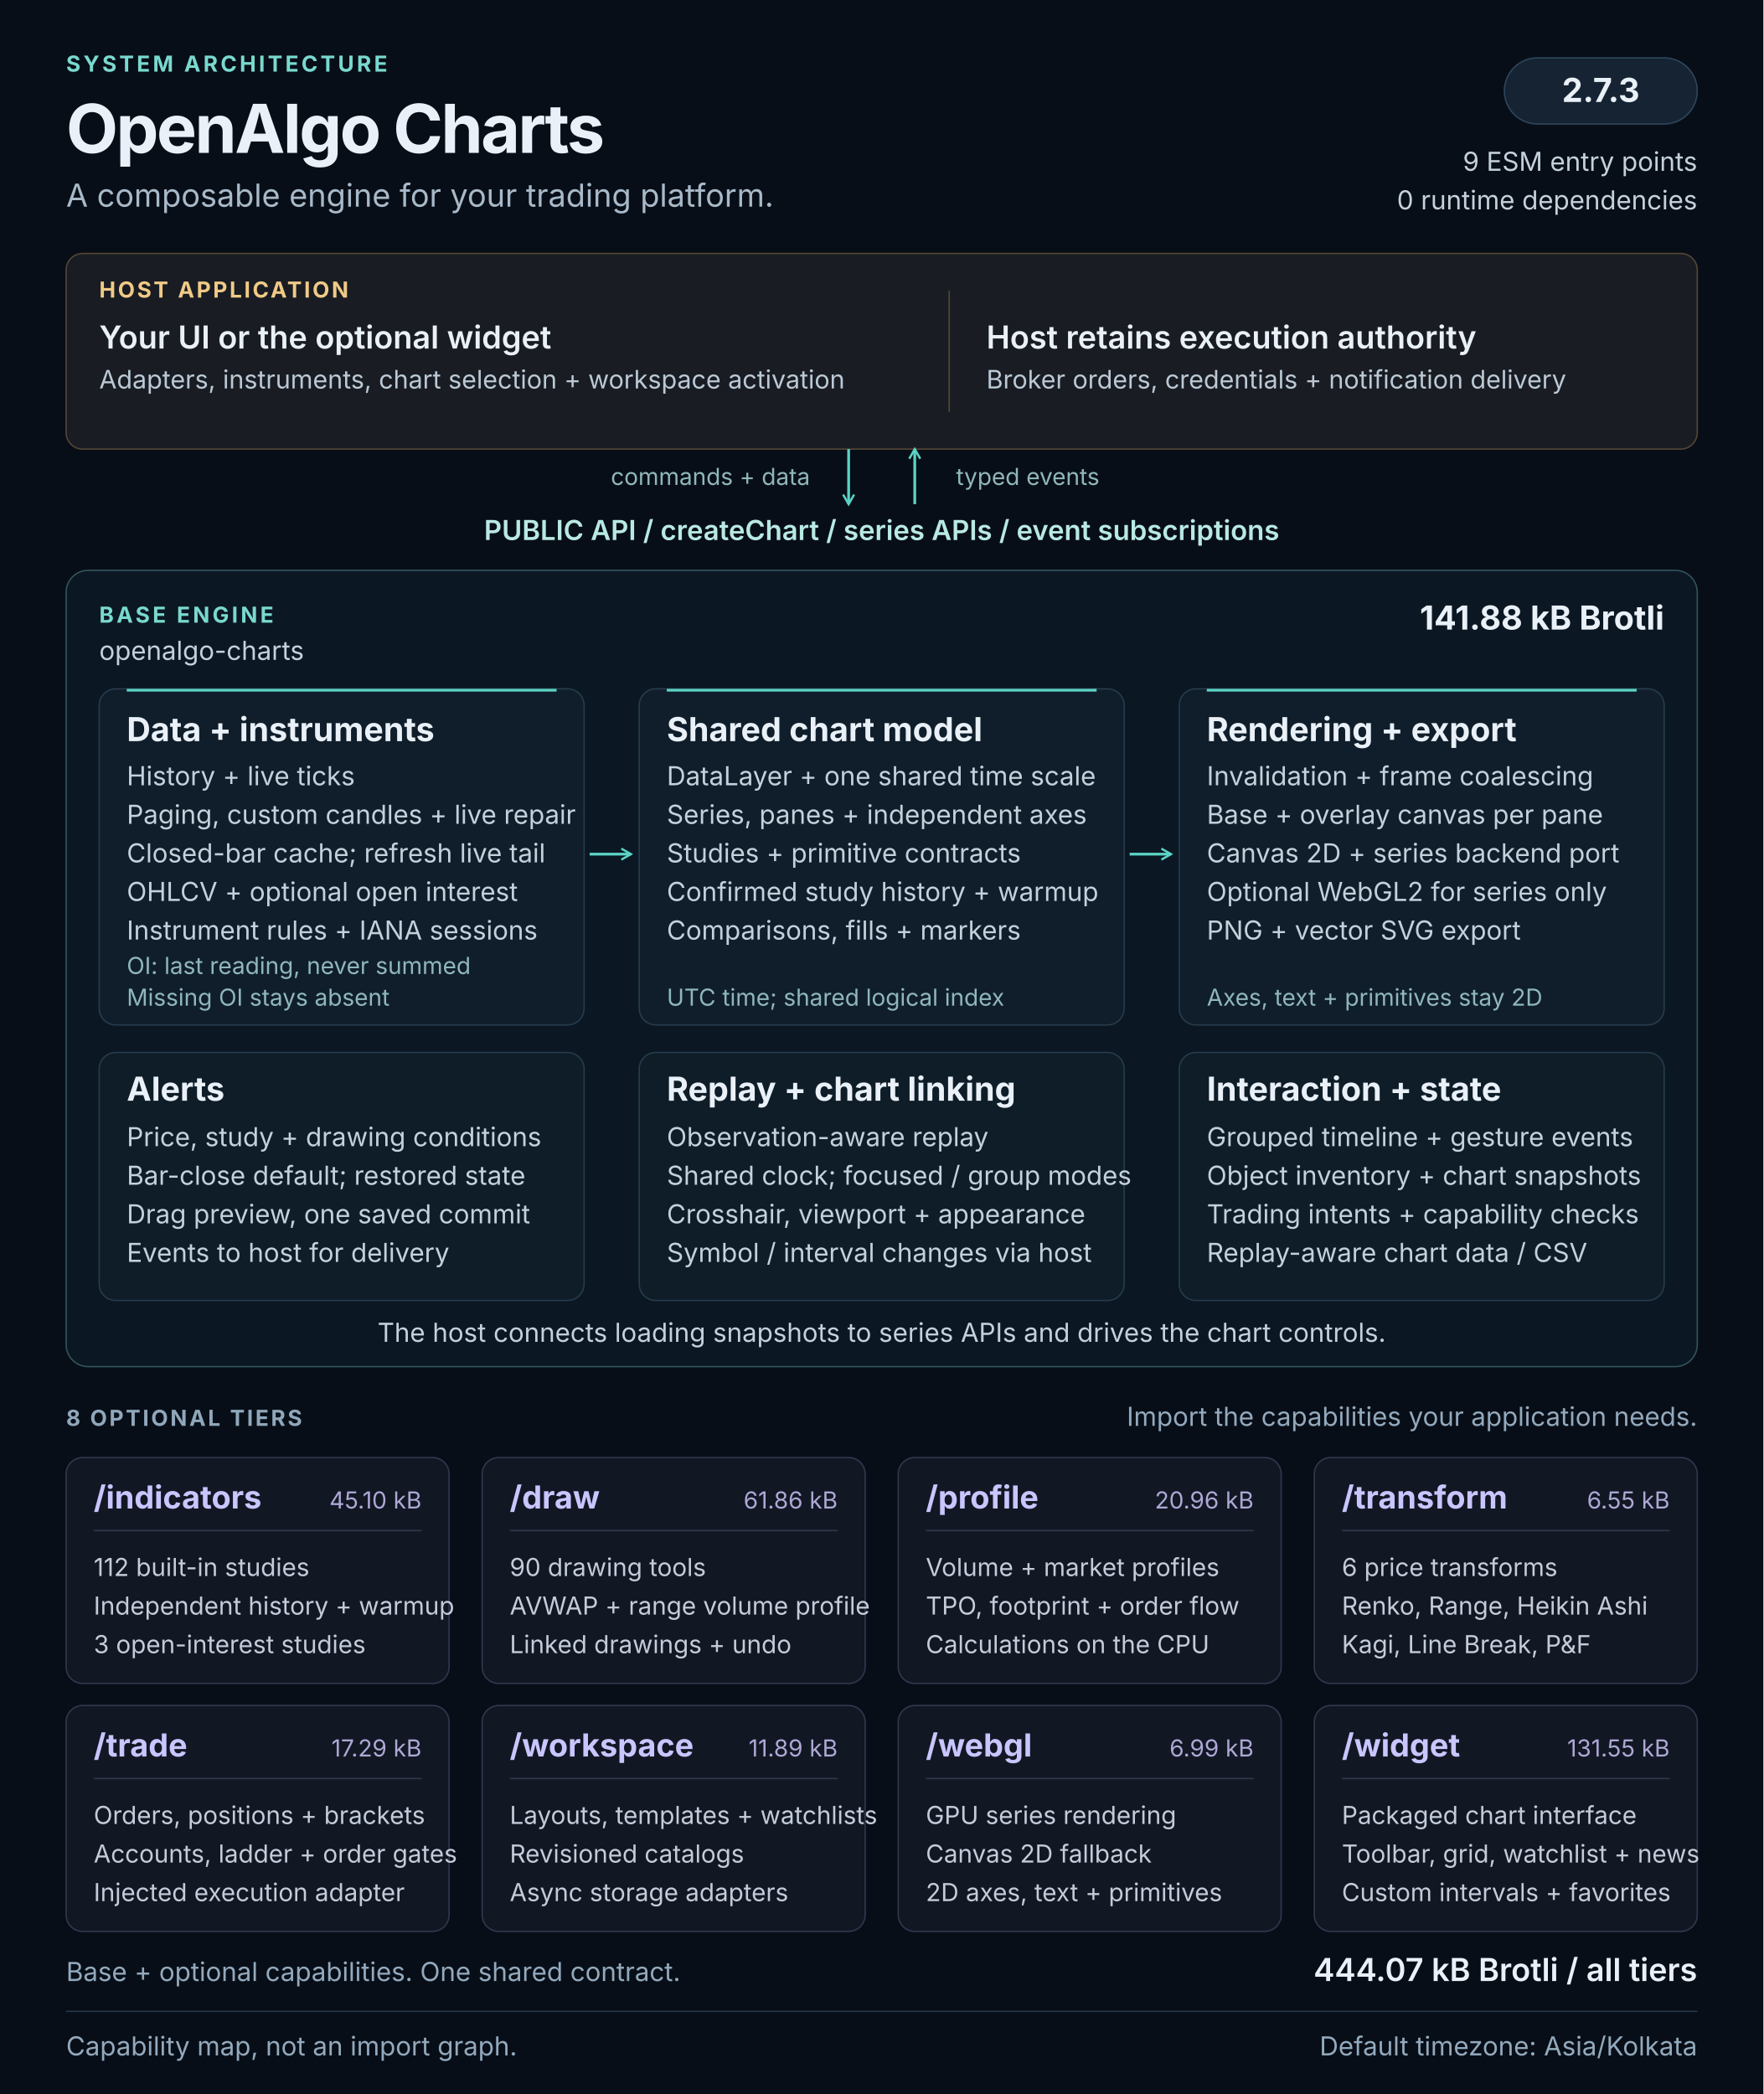
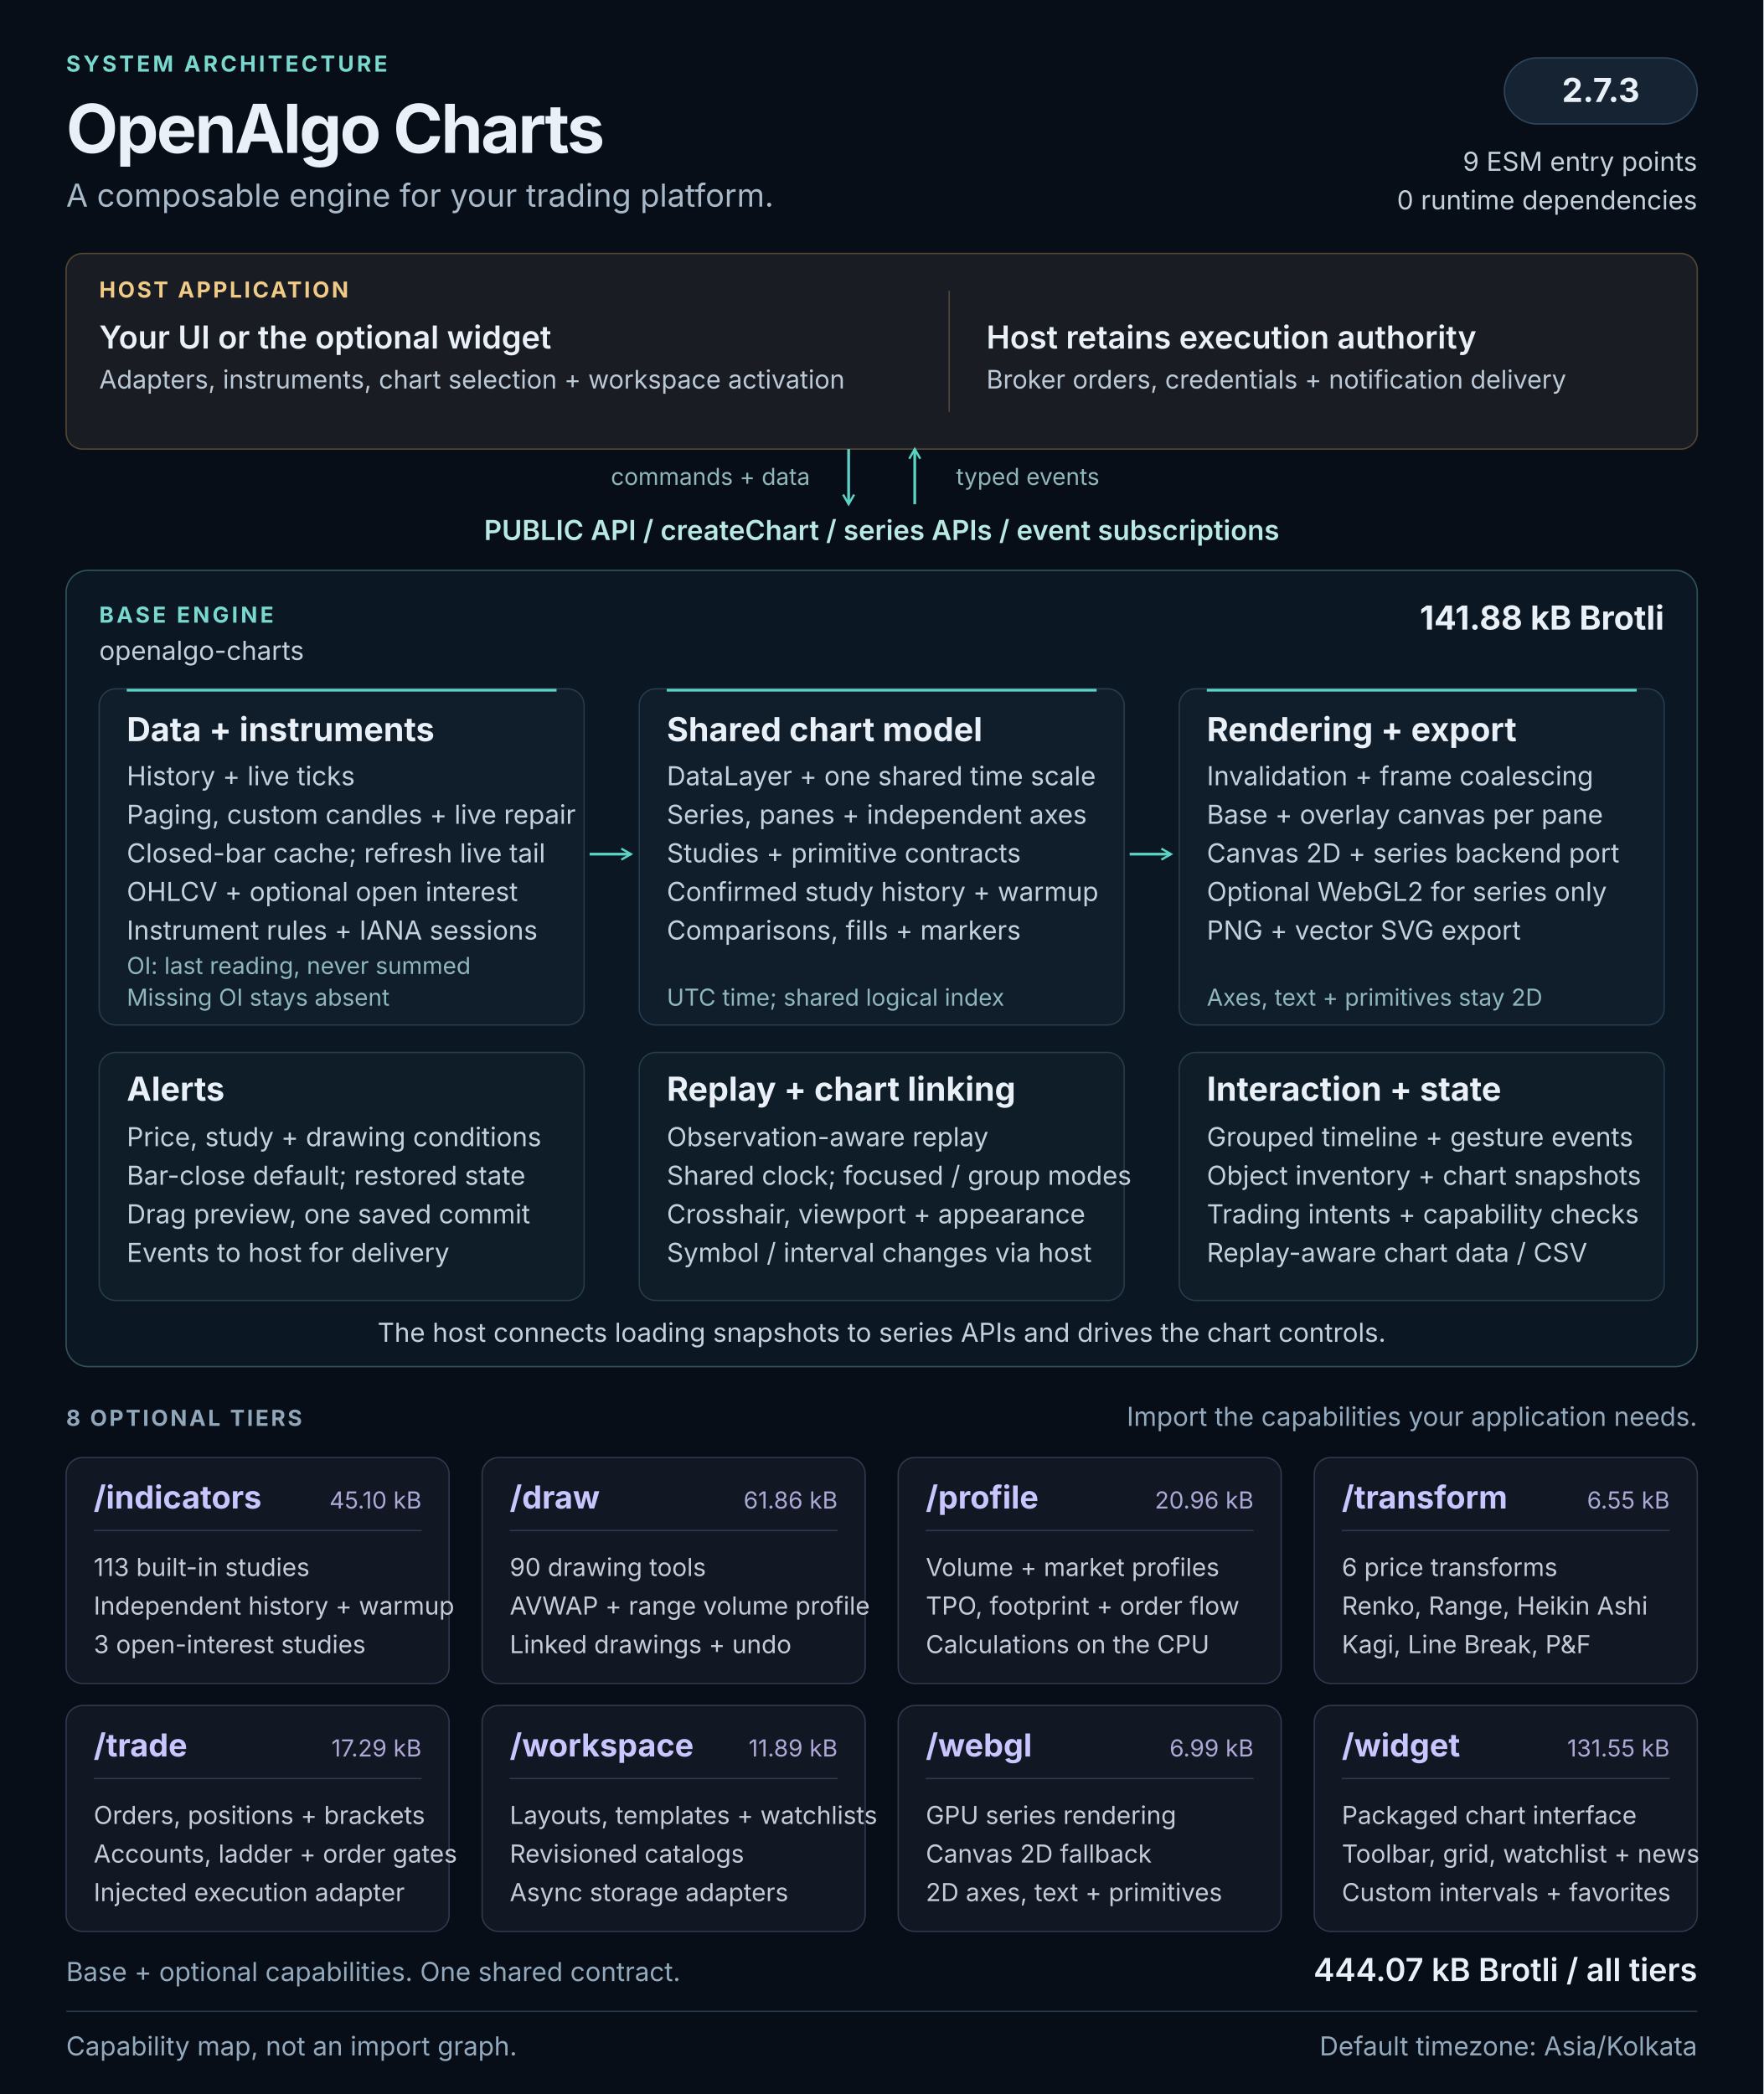
<svg xmlns="http://www.w3.org/2000/svg" width="1280" height="1520" viewBox="0 0 1280 1520" role="img" aria-labelledby="architecture-title architecture-description">
  <defs>
    <marker id="flow-arrow" viewBox="0 0 10 10" refX="8" refY="5" markerWidth="5" markerHeight="5" orient="auto-start-reverse">
      <path d="M1 1L8 5L1 9" fill="none" stroke="#5cd3c5" stroke-width="1.6" />
    </marker>
  </defs>
  <style>
  text { font-family: 'Segoe UI', Inter, Arial, sans-serif; fill: #e9f0f7; }
  .kicker { font-size: 16px; font-weight: 650; letter-spacing: 2px; fill: #79d9cf; }
  .heading { font-size: 49px; font-weight: 700; letter-spacing: -1.5px; }
  .subtitle { font-size: 23px; fill: #a8b9c9; }
  .label { font-size: 16px; font-weight: 650; letter-spacing: 1.6px; fill: #90a7bb; }
  .host-label { font-size: 16px; font-weight: 650; letter-spacing: 1.6px; fill: #f0ca87; }
  .host-title { font-size: 23px; font-weight: 600; }
  .host-body { font-size: 18.5px; fill: #bbc9d6; }
  .api { font-size: 20px; font-weight: 600; fill: #b8e9e3; }
  .panel-title { font-size: 24px; font-weight: 650; }
  .body { font-size: 19px; fill: #c4d1dc; }
  .note { font-size: 17px; fill: #8fb7bb; }
  .tier-title { font-size: 23px; font-weight: 650; fill: #c9c5ff; }
  .tier-size { font-size: 17px; fill: #ada8d5; }
  .tier-body { font-size: 18px; fill: #c4ccd9; }
  .footer { font-size: 19px; fill: #93a9bd; }
</style>
  <rect width="1280" height="1520" fill="#080e17" />
  <text x="48" y="52" class="kicker">SYSTEM ARCHITECTURE</text>
  <text x="48" y="111" class="heading">OpenAlgo Charts</text>
  <text x="48" y="150" class="subtitle">A composable engine for your trading platform.</text>
  <rect x="1092" y="42" width="140" height="48" rx="24" fill="#152333" stroke="#2d465c" />
  <text x="1162" y="74" class="panel-title" text-anchor="middle">2.7.3</text>
  <text x="1232" y="124" class="body" text-anchor="end">9 ESM entry points</text>
  <text x="1232" y="152" class="body" text-anchor="end">0 runtime dependencies</text>
  <g id="host" data-panel="true">
    <rect x="48" y="184" width="1184" height="142" rx="12" fill="#191c22" stroke="#534633" />
    <text x="72" y="216" class="host-label">HOST APPLICATION</text>
    <text x="72" y="253" class="host-title">Your UI or the optional widget</text>
    <text x="72" y="282" class="host-body">Adapters, instruments, chart selection + workspace activation</text>
    <path d="M689 211v88" stroke="#514737" />
    <text x="716" y="253" class="host-title">Host retains execution authority</text>
    <text x="716" y="282" class="host-body">Broker orders, credentials + notification delivery</text>
  </g>
  <path d="M616 326v40" stroke="#5cd3c5" stroke-width="2" fill="none" marker-end="url(#flow-arrow)" />
  <path d="M664 366v-40" stroke="#5cd3c5" stroke-width="2" fill="none" marker-end="url(#flow-arrow)" />
  <text x="588" y="352" class="note" text-anchor="end">commands + data</text>
  <text x="694" y="352" class="note">typed events</text>
  <text x="640" y="392" class="api" text-anchor="middle">PUBLIC API  /  createChart  /  series APIs  /  event subscriptions</text>
  <g id="base-engine">
    <rect x="48" y="414" width="1184" height="578" rx="16" fill="#0b1722" stroke="#31545c" />
    <text x="72" y="452" class="kicker">BASE ENGINE</text>
    <text x="72" y="479" class="body">openalgo-charts</text>
    <text x="1208" y="457" class="panel-title" text-anchor="end">141.88 kB Brotli</text>
    <g id="data-pipeline" data-panel="true">
      <rect x="72" y="500" width="352" height="244" rx="12" fill="#101e2b" stroke="#263b4c" />
      <path d="M92 501h312" stroke="#5cd3c5" stroke-width="2" />
      <text x="92" y="538" class="panel-title">Data + instruments</text>
      <text x="92" y="570" class="body">History + live ticks</text>
      <text x="92" y="598" class="body">Paging, custom candles + live repair</text>
      <text x="92" y="626" class="body">Closed-bar cache; refresh live tail</text>
      <text x="92" y="654" class="body">OHLCV + optional open interest</text>
      <text x="92" y="682" class="body">Instrument rules + IANA sessions</text>
      <text x="92" y="707" class="note">OI: last reading, never summed</text>
      <text x="92" y="730" class="note">Missing OI stays absent</text>
    </g>
    <g id="chart-model" data-panel="true">
      <rect x="464" y="500" width="352" height="244" rx="12" fill="#101e2b" stroke="#263b4c" />
      <path d="M484 501h312" stroke="#5cd3c5" stroke-width="2" />
      <text x="484" y="538" class="panel-title">Shared chart model</text>
      <text x="484" y="570" class="body">DataLayer + one shared time scale</text>
      <text x="484" y="598" class="body">Series, panes + independent axes</text>
      <text x="484" y="626" class="body">Studies + primitive contracts</text>
      <text x="484" y="654" class="body">Confirmed study history + warmup</text>
      <text x="484" y="682" class="body">Comparisons, fills + markers</text>
      <text x="484" y="730" class="note">UTC time; shared logical index</text>
    </g>
    <g id="rendering" data-panel="true">
      <rect x="856" y="500" width="352" height="244" rx="12" fill="#101e2b" stroke="#263b4c" />
      <path d="M876 501h312" stroke="#5cd3c5" stroke-width="2" />
      <text x="876" y="538" class="panel-title">Rendering + export</text>
      <text x="876" y="570" class="body">Invalidation + frame coalescing</text>
      <text x="876" y="598" class="body">Base + overlay canvas per pane</text>
      <text x="876" y="626" class="body">Canvas 2D + series backend port</text>
      <text x="876" y="654" class="body">Optional WebGL2 for series only</text>
      <text x="876" y="682" class="body">PNG + vector SVG export</text>
      <text x="876" y="730" class="note">Axes, text + primitives stay 2D</text>
    </g>
    <path d="M428 620h30" stroke="#5cd3c5" stroke-width="2" fill="none" marker-end="url(#flow-arrow)" />
    <path d="M820 620h30" stroke="#5cd3c5" stroke-width="2" fill="none" marker-end="url(#flow-arrow)" />
    <g id="alerts" data-panel="true">
      <rect x="72" y="764" width="352" height="180" rx="12" fill="#0e1d28" stroke="#263b4c" />
      <text x="92" y="799" class="panel-title">Alerts</text>
      <text x="92" y="832" class="body">Price, study + drawing conditions</text>
      <text x="92" y="860" class="body">Bar-close default; restored state</text>
      <text x="92" y="888" class="body">Drag preview, one saved commit</text>
      <text x="92" y="916" class="body">Events to host for delivery</text>
    </g>
    <g id="replay-linking" data-panel="true">
      <rect x="464" y="764" width="352" height="180" rx="12" fill="#0e1d28" stroke="#263b4c" />
      <text x="484" y="799" class="panel-title">Replay + chart linking</text>
      <text x="484" y="832" class="body">Observation-aware replay</text>
      <text x="484" y="860" class="body">Shared clock; focused / group modes</text>
      <text x="484" y="888" class="body">Crosshair, viewport + appearance</text>
      <text x="484" y="916" class="body">Symbol / interval changes via host</text>
    </g>
    <g id="interaction-state" data-panel="true">
      <rect x="856" y="764" width="352" height="180" rx="12" fill="#0e1d28" stroke="#263b4c" />
      <text x="876" y="799" class="panel-title">Interaction + state</text>
      <text x="876" y="832" class="body">Grouped timeline + gesture events</text>
      <text x="876" y="860" class="body">Object inventory + chart snapshots</text>
      <text x="876" y="888" class="body">Trading intents + capability checks</text>
      <text x="876" y="916" class="body">Replay-aware chart data / CSV</text>
    </g>
    <text x="640" y="974" class="body" text-anchor="middle">The host connects loading snapshots to series APIs and drives the chart controls.</text>
  </g>
  <text x="48" y="1035" class="label">8 OPTIONAL TIERS</text>
  <text x="1232" y="1035" class="footer" text-anchor="end">Import the capabilities your application needs.</text>
  <g id="tier-indicators" data-panel="true">
    <rect x="48" y="1058" width="278" height="164" rx="12" fill="#121724" stroke="#34364e" />
    <text x="68" y="1095" class="tier-title">/indicators</text>
    <text x="306" y="1095" class="tier-size" text-anchor="end">45.10 kB</text>
    <path d="M68 1111h238" stroke="#34364e" />
-     <text x="68" y="1144" class="tier-body">112 built-in studies</text>
+     <text x="68" y="1144" class="tier-body">113 built-in studies</text>
    <text x="68" y="1172" class="tier-body">Independent history + warmup</text>
    <text x="68" y="1200" class="tier-body">3 open-interest studies</text>
  </g>
  <g id="tier-draw" data-panel="true">
    <rect x="350" y="1058" width="278" height="164" rx="12" fill="#121724" stroke="#34364e" />
    <text x="370" y="1095" class="tier-title">/draw</text>
    <text x="608" y="1095" class="tier-size" text-anchor="end">61.86 kB</text>
    <path d="M370 1111h238" stroke="#34364e" />
    <text x="370" y="1144" class="tier-body">90 drawing tools</text>
    <text x="370" y="1172" class="tier-body">AVWAP + range volume profile</text>
    <text x="370" y="1200" class="tier-body">Linked drawings + undo</text>
  </g>
  <g id="tier-profile" data-panel="true">
    <rect x="652" y="1058" width="278" height="164" rx="12" fill="#121724" stroke="#34364e" />
    <text x="672" y="1095" class="tier-title">/profile</text>
    <text x="910" y="1095" class="tier-size" text-anchor="end">20.96 kB</text>
    <path d="M672 1111h238" stroke="#34364e" />
    <text x="672" y="1144" class="tier-body">Volume + market profiles</text>
    <text x="672" y="1172" class="tier-body">TPO, footprint + order flow</text>
    <text x="672" y="1200" class="tier-body">Calculations on the CPU</text>
  </g>
  <g id="tier-transform" data-panel="true">
    <rect x="954" y="1058" width="278" height="164" rx="12" fill="#121724" stroke="#34364e" />
    <text x="974" y="1095" class="tier-title">/transform</text>
    <text x="1212" y="1095" class="tier-size" text-anchor="end">6.55 kB</text>
    <path d="M974 1111h238" stroke="#34364e" />
    <text x="974" y="1144" class="tier-body">6 price transforms</text>
    <text x="974" y="1172" class="tier-body">Renko, Range, Heikin Ashi</text>
    <text x="974" y="1200" class="tier-body">Kagi, Line Break, P&amp;F</text>
  </g>
  <g id="tier-trade" data-panel="true">
    <rect x="48" y="1238" width="278" height="164" rx="12" fill="#121724" stroke="#34364e" />
    <text x="68" y="1275" class="tier-title">/trade</text>
    <text x="306" y="1275" class="tier-size" text-anchor="end">17.29 kB</text>
    <path d="M68 1291h238" stroke="#34364e" />
    <text x="68" y="1324" class="tier-body">Orders, positions + brackets</text>
    <text x="68" y="1352" class="tier-body">Accounts, ladder + order gates</text>
    <text x="68" y="1380" class="tier-body">Injected execution adapter</text>
  </g>
  <g id="tier-workspace" data-panel="true">
    <rect x="350" y="1238" width="278" height="164" rx="12" fill="#121724" stroke="#34364e" />
    <text x="370" y="1275" class="tier-title">/workspace</text>
    <text x="608" y="1275" class="tier-size" text-anchor="end">11.89 kB</text>
    <path d="M370 1291h238" stroke="#34364e" />
    <text x="370" y="1324" class="tier-body">Layouts, templates + watchlists</text>
    <text x="370" y="1352" class="tier-body">Revisioned catalogs</text>
    <text x="370" y="1380" class="tier-body">Async storage adapters</text>
  </g>
  <g id="tier-webgl" data-panel="true">
    <rect x="652" y="1238" width="278" height="164" rx="12" fill="#121724" stroke="#34364e" />
    <text x="672" y="1275" class="tier-title">/webgl</text>
    <text x="910" y="1275" class="tier-size" text-anchor="end">6.99 kB</text>
    <path d="M672 1291h238" stroke="#34364e" />
    <text x="672" y="1324" class="tier-body">GPU series rendering</text>
    <text x="672" y="1352" class="tier-body">Canvas 2D fallback</text>
    <text x="672" y="1380" class="tier-body">2D axes, text + primitives</text>
  </g>
  <g id="tier-widget" data-panel="true">
    <rect x="954" y="1238" width="278" height="164" rx="12" fill="#121724" stroke="#34364e" />
    <text x="974" y="1275" class="tier-title">/widget</text>
    <text x="1212" y="1275" class="tier-size" text-anchor="end">131.55 kB</text>
    <path d="M974 1291h238" stroke="#34364e" />
    <text x="974" y="1324" class="tier-body">Packaged chart interface</text>
    <text x="974" y="1352" class="tier-body">Toolbar, grid, watchlist + news</text>
    <text x="974" y="1380" class="tier-body">Custom intervals + favorites</text>
  </g>
  <text x="48" y="1438" class="footer">Base + optional capabilities. One shared contract.</text>
  <text x="1232" y="1438" class="host-title" text-anchor="end">444.07 kB Brotli / all tiers</text>
  <path d="M48 1460h1184" stroke="#273849" />
  <text x="48" y="1492" class="footer">Capability map, not an import graph.</text>
  <text x="1232" y="1492" class="footer" text-anchor="end">Default timezone: Asia/Kolkata</text>
</svg>
